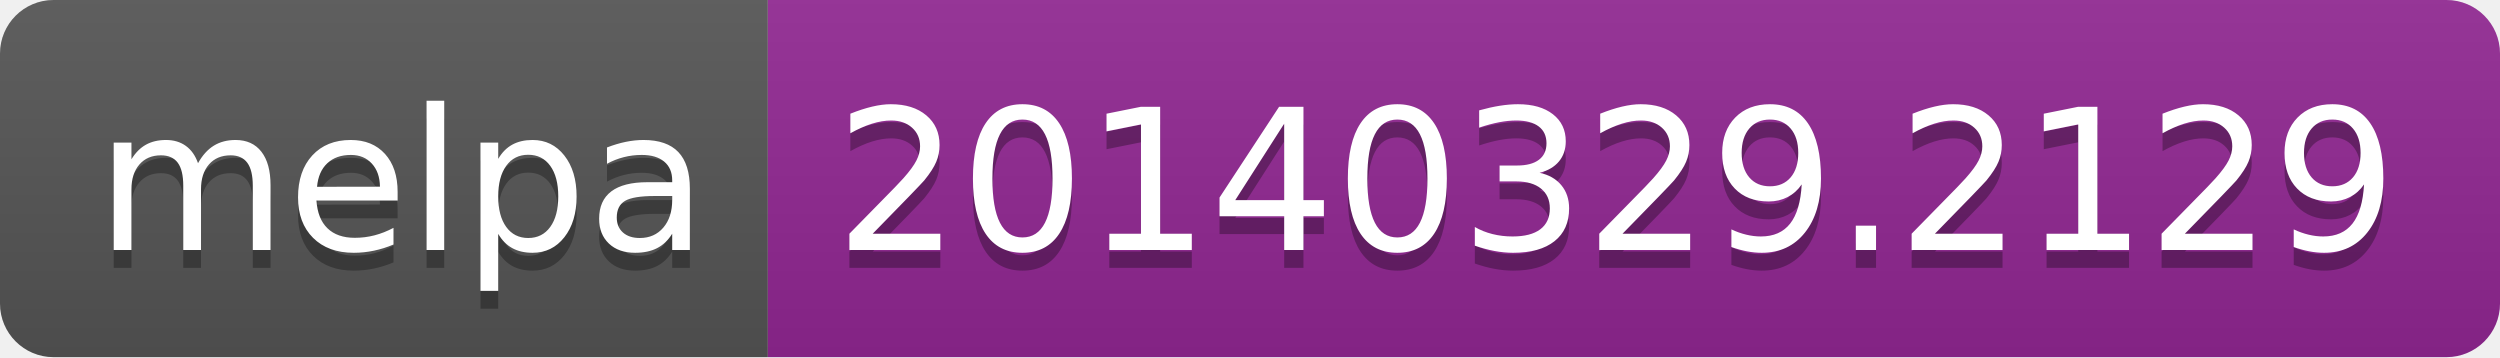
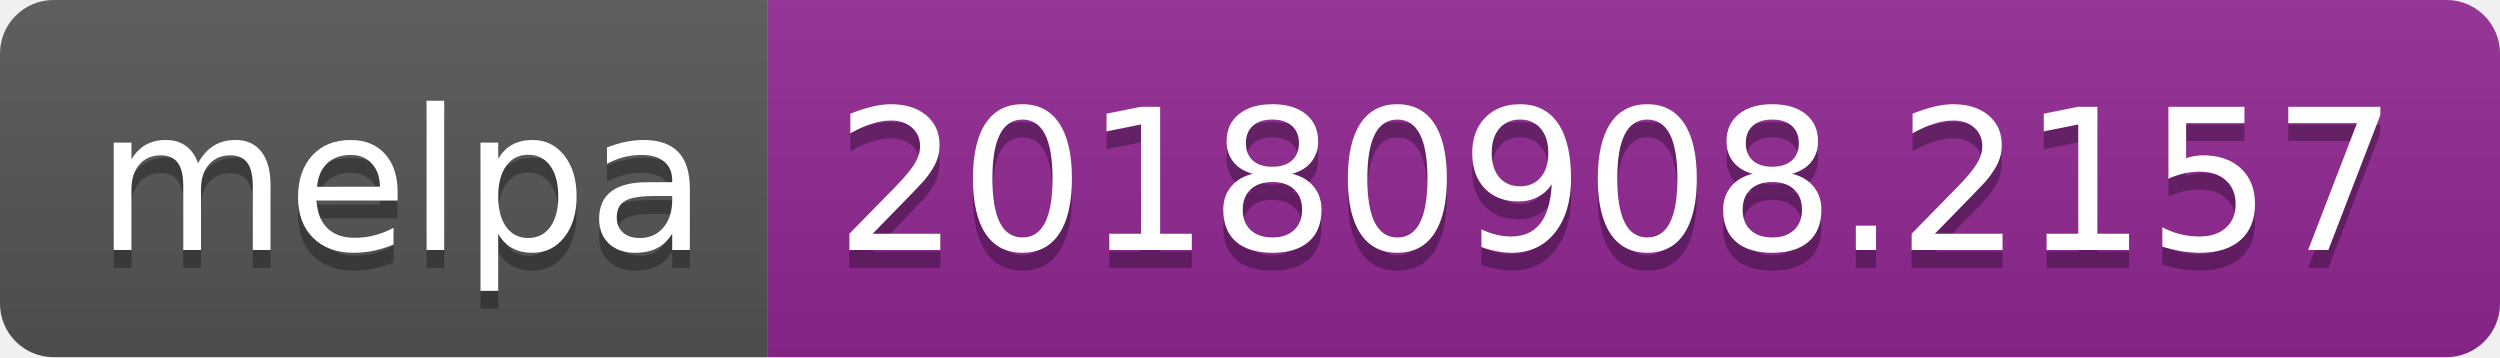
<svg xmlns="http://www.w3.org/2000/svg" width="140" height="20">
  <linearGradient id="b" x2="0" y2="100%">
    <stop offset="0" stop-color="#bbb" stop-opacity=".1" />
    <stop offset="1" stop-opacity=".1" />
  </linearGradient>
  <clipPath id="a">
    <rect width="140" height="20" rx="3" fill="#fff" />
  </clipPath>
  <g clip-path="url(#a)">
    <path fill="#555" d="M0 0h43v20H0z" />
    <path fill="#922793" d="M43 0h97v20H43z" />
    <path fill="url(#b)" d="M0 0h140v20H0z" />
  </g>
  <g fill="#fff" text-anchor="middle" font-family="DejaVu Sans,Verdana,Geneva,sans-serif" font-size="110">
    <text x="225" y="150" fill="#010101" fill-opacity=".3" transform="scale(.1)" textLength="330">melpa</text>
    <text x="225" y="140" transform="scale(.1)" textLength="330">melpa</text>
-     <text x="905" y="150" fill="#010101" fill-opacity=".3" transform="scale(.1)" textLength="870">20140329.2129</text>
-     <text x="905" y="140" transform="scale(.1)" textLength="870">20140329.2129</text>
+     <text x="905" y="150" fill="#010101" fill-opacity=".3" transform="scale(.1)" textLength="870">20180908.2157</text>
+     <text x="905" y="140" transform="scale(.1)" textLength="870">20180908.2157</text>
  </g>
</svg>
